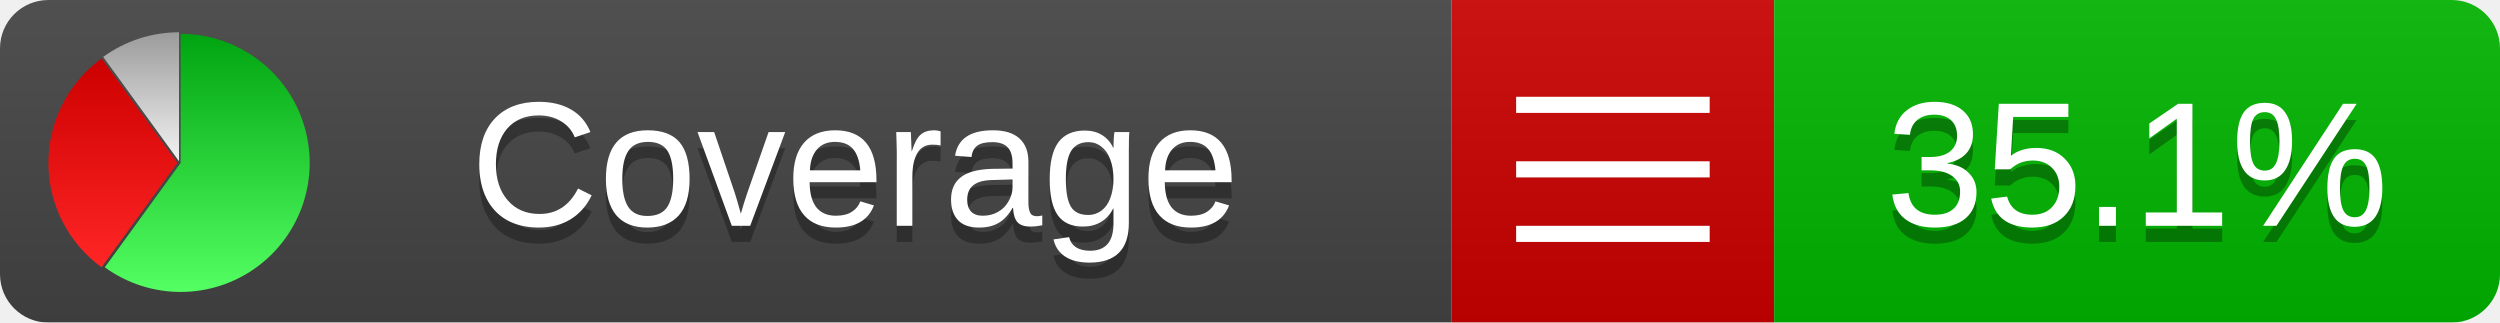
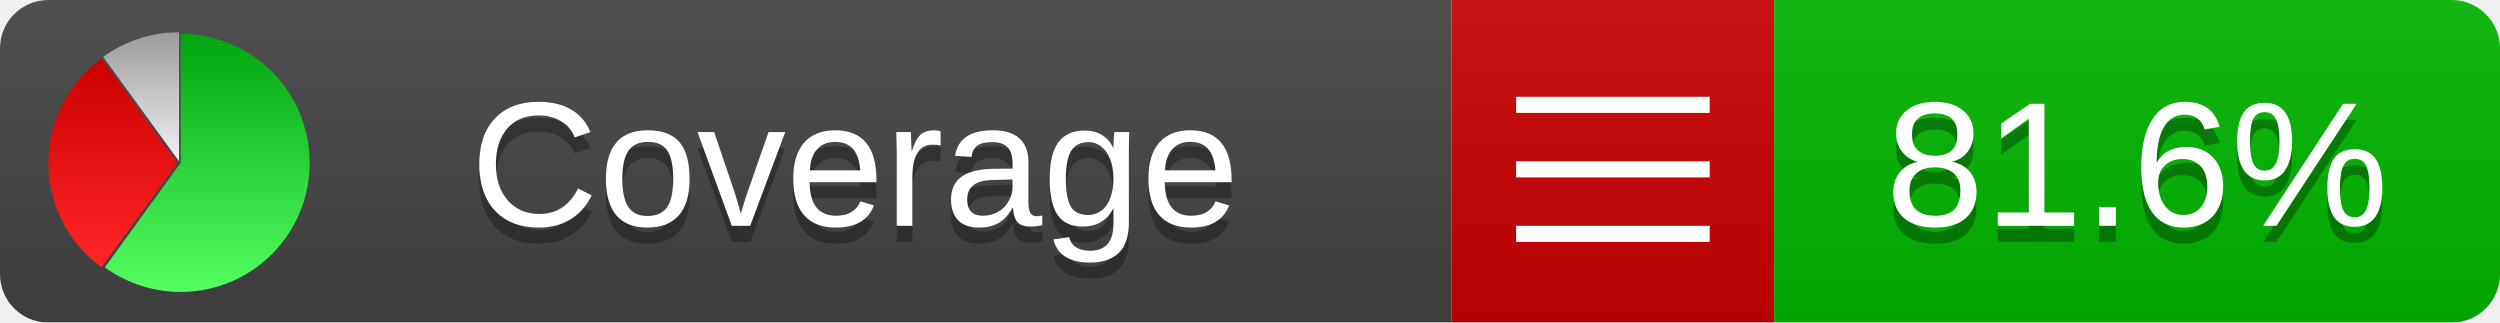
<svg xmlns="http://www.w3.org/2000/svg" xmlns:xlink="http://www.w3.org/1999/xlink" width="155" height="20">
  <style type="text/css">
          
            @keyframes fadeout {
              0 % { visibility: visible; opacity: 1; }
              40% { visibility: visible; opacity: 1; }
              50% { visibility: hidden; opacity: 0; }
              90% { visibility: hidden; opacity: 0; }
              100% { visibility: visible; opacity: 1; }
            }
            @keyframes fadein {
              0% { visibility: hidden; opacity: 0; }
              40% { visibility: hidden; opacity: 0; }
              50% { visibility: visible; opacity: 1; }
              90% { visibility: visible; opacity: 1; }
              100% { visibility: hidden; opacity: 0; }
            }
            .linecoverage {
                animation-duration: 10s;
                animation-name: fadeout;
                animation-iteration-count: infinite;
            }
            .branchcoverage {
                animation-duration: 10s;
                animation-name: fadein;
                animation-iteration-count: infinite;
            }
          
    </style>
  <defs>
    <linearGradient id="gradient" x2="0" y2="100%">
      <stop offset="0" stop-color="#bbb" stop-opacity=".1" />
      <stop offset="1" stop-opacity=".1" />
    </linearGradient>
    <linearGradient id="green" x2="0" y2="100%">
      <stop offset="0" stop-color="#00A410" />
      <stop offset="1" stop-color="#53FF63" />
    </linearGradient>
    <linearGradient id="red" x2="0" y2="100%">
      <stop offset="0" stop-color="#C00" />
      <stop offset="1" stop-color="#FF2525" />
    </linearGradient>
    <linearGradient id="gray" x2="0" y2="100%">
      <stop offset="0" stop-color="#9B9B9B" />
      <stop offset="1" stop-color="#F3F3F3" />
    </linearGradient>
    <mask id="mask">
      <rect width="155" height="20" rx="3" fill="#fff" />
    </mask>
    <g id="icon">
      <path style="fill:url(#green);" d="M205,202.5 l0,-200 a200,200 0 1,1 -117.558,361.803 z" />
      <path style="fill:url(#red);" d="M200,202.5 l-117.558,161.803 a200,200 0 0,1 0,-323.607 z" />
      <path style="fill:url(#gray);" d="M202.5,200 l-117.558,-161.803 a200,200 0 0,1 117.558,-38.196 z" />
    </g>
  </defs>
  <g mask="url(#mask)">
    <rect x="0" y="0" width="90" height="20" fill="#444" />
    <rect x="90" y="0" width="20" height="20" fill="#c00" />
    <rect x="110" y="0" width="45" height="20" fill="#00B600" />
    <rect x="0" y="0" width="155" height="20" fill="url(#gradient)" />
  </g>
  <g>
    <path class="" stroke="#fff" d="M94 6.5 h12 M94 10.5 h12 M94 14.5 h12" />
  </g>
  <g fill="#fff" text-anchor="middle" font-family="Verdana,Arial,Geneva,sans-serif" font-size="11">
    <a xlink:href="https://github.com/danielpalme/ReportGenerator" target="_top">
      <use xlink:href="#icon" transform="translate(3,2) scale(.04)" />
    </a>
    <text x="53" y="15" fill="#010101" fill-opacity=".3">Coverage</text>
    <text x="53" y="14" fill="#fff">Coverage</text>
-     <text class="" x="132.5" y="15" fill="#010101" fill-opacity=".3">35.1%</text>
-     <text class="" x="132.5" y="14">35.1%</text>
+     <text class="" x="132.5" y="15" fill="#010101" fill-opacity=".3">81.6%</text>
+     <text class="" x="132.5" y="14">81.6%</text>
  </g>
  <g>
    <rect class="" x="90" y="0" width="65" height="20" fill-opacity="0" />
  </g>
</svg>
